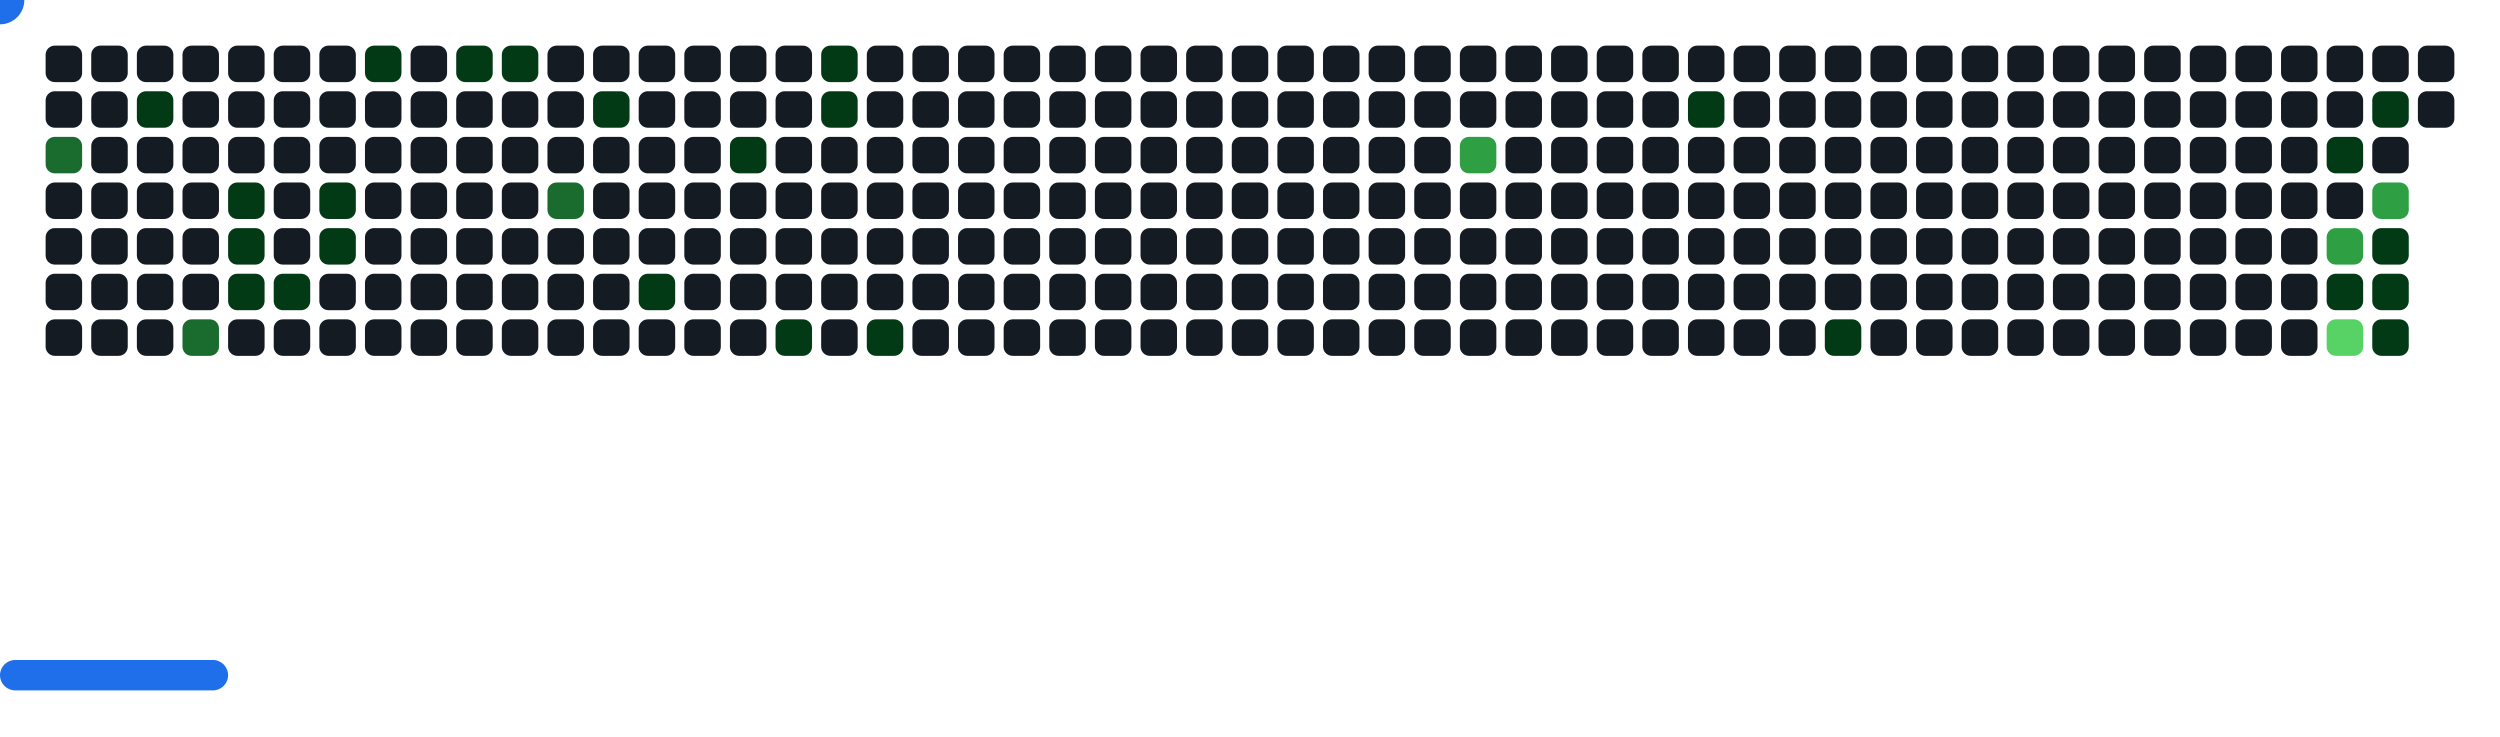
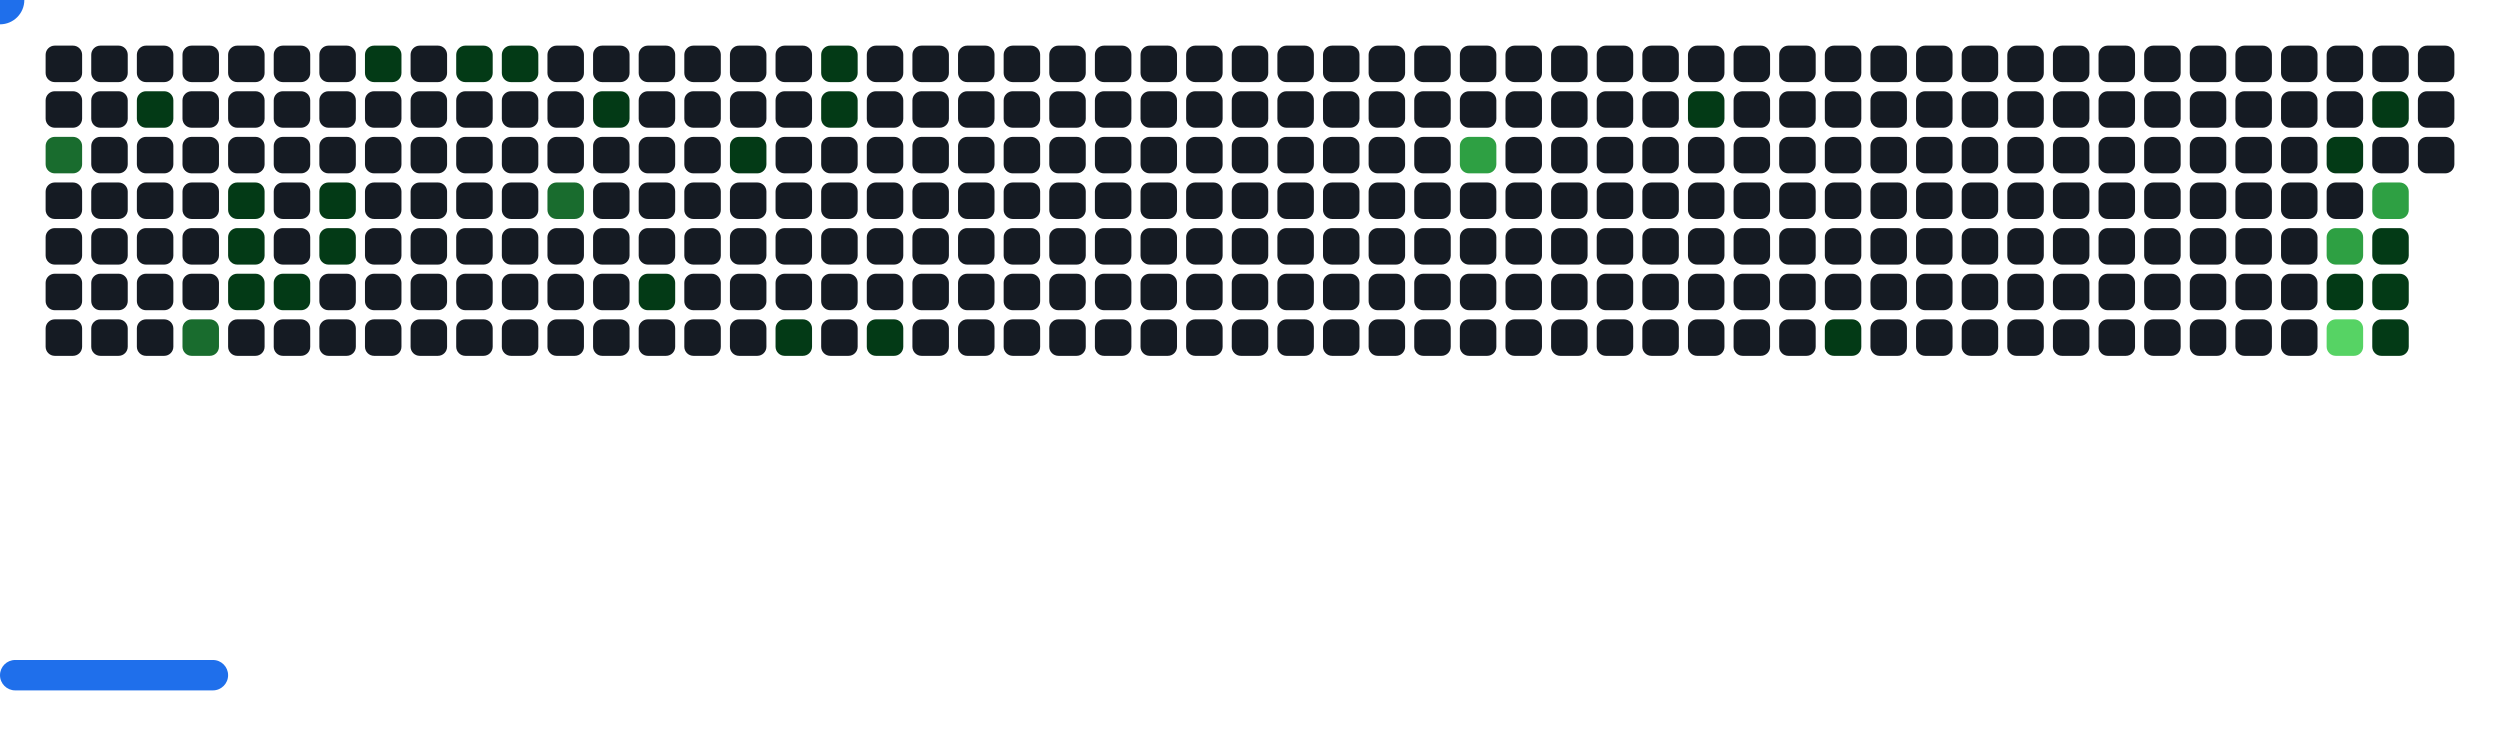
<svg xmlns="http://www.w3.org/2000/svg" width="822" height="242" viewBox="0 0 822 242">
  <style>.c0{fill:#151B23}.c1{fill:#033A16}.c2{fill:#196C2E}.c3{fill:#2EA043}.c4{fill:#56D364}</style>
  <defs>
    <symbol id="brick">
      <rect x="0" y="0" width="12" height="12" rx="3" />
    </symbol>
  </defs>
  <use href="#brick" x="15" y="15" class="c0" opacity="1" />
  <use href="#brick" x="15" y="30" class="c0" opacity="1" />
  <use href="#brick" x="15" y="45" fill="#196C2E">
    <animate attributeName="fill" values="#196C2E;#196C2E;#151B23;#151B23" keyTimes="0;0.405;0.405;1" dur="66.567s" fill="freeze" repeatCount="indefinite" />
  </use>
  <use href="#brick" x="15" y="60" class="c0" opacity="1" />
  <use href="#brick" x="15" y="75" class="c0" opacity="1" />
  <use href="#brick" x="15" y="90" class="c0" opacity="1" />
  <use href="#brick" x="15" y="105" class="c0" opacity="1" />
  <use href="#brick" x="30" y="15" class="c0" opacity="1" />
  <use href="#brick" x="30" y="30" class="c0" opacity="1" />
  <use href="#brick" x="30" y="45" class="c0" opacity="1" />
  <use href="#brick" x="30" y="60" class="c0" opacity="1" />
  <use href="#brick" x="30" y="75" class="c0" opacity="1" />
  <use href="#brick" x="30" y="90" class="c0" opacity="1" />
  <use href="#brick" x="30" y="105" class="c0" opacity="1" />
  <use href="#brick" x="45" y="15" class="c0" opacity="1" />
  <use href="#brick" x="45" y="30" fill="#033A16">
    <animate attributeName="fill" values="#033A16;#033A16;#151B23;#151B23" keyTimes="0;0.403;0.403;1" dur="66.567s" fill="freeze" repeatCount="indefinite" />
  </use>
  <use href="#brick" x="45" y="45" class="c0" opacity="1" />
  <use href="#brick" x="45" y="60" class="c0" opacity="1" />
  <use href="#brick" x="45" y="75" class="c0" opacity="1" />
  <use href="#brick" x="45" y="90" class="c0" opacity="1" />
  <use href="#brick" x="45" y="105" class="c0" opacity="1" />
  <use href="#brick" x="60" y="15" class="c0" opacity="1" />
  <use href="#brick" x="60" y="30" class="c0" opacity="1" />
  <use href="#brick" x="60" y="45" class="c0" opacity="1" />
  <use href="#brick" x="60" y="60" class="c0" opacity="1" />
  <use href="#brick" x="60" y="75" class="c0" opacity="1" />
  <use href="#brick" x="60" y="90" class="c0" opacity="1" />
  <use href="#brick" x="60" y="105" fill="#196C2E">
    <animate attributeName="fill" values="#196C2E;#196C2E;#151B23;#151B23" keyTimes="0;0.624;0.624;1" dur="66.567s" fill="freeze" repeatCount="indefinite" />
  </use>
  <use href="#brick" x="75" y="15" class="c0" opacity="1" />
  <use href="#brick" x="75" y="30" class="c0" opacity="1" />
  <use href="#brick" x="75" y="45" class="c0" opacity="1" />
  <use href="#brick" x="75" y="60" fill="#033A16">
    <animate attributeName="fill" values="#033A16;#033A16;#151B23;#151B23" keyTimes="0;0.3;0.3;1" dur="66.567s" fill="freeze" repeatCount="indefinite" />
  </use>
  <use href="#brick" x="75" y="75" fill="#033A16">
    <animate attributeName="fill" values="#033A16;#033A16;#151B23;#151B23" keyTimes="0;0.301;0.301;1" dur="66.567s" fill="freeze" repeatCount="indefinite" />
  </use>
  <use href="#brick" x="75" y="90" fill="#033A16">
    <animate attributeName="fill" values="#033A16;#033A16;#151B23;#151B23" keyTimes="0;0.841;0.841;1" dur="66.567s" fill="freeze" repeatCount="indefinite" />
  </use>
  <use href="#brick" x="75" y="105" class="c0" opacity="1" />
  <use href="#brick" x="90" y="15" class="c0" opacity="1" />
  <use href="#brick" x="90" y="30" class="c0" opacity="1" />
  <use href="#brick" x="90" y="45" class="c0" opacity="1" />
  <use href="#brick" x="90" y="60" class="c0" opacity="1" />
  <use href="#brick" x="90" y="75" class="c0" opacity="1" />
  <use href="#brick" x="90" y="90" fill="#033A16">
    <animate attributeName="fill" values="#033A16;#033A16;#151B23;#151B23" keyTimes="0;0.086;0.086;1" dur="66.567s" fill="freeze" repeatCount="indefinite" />
  </use>
  <use href="#brick" x="90" y="105" class="c0" opacity="1" />
  <use href="#brick" x="105" y="15" class="c0" opacity="1" />
  <use href="#brick" x="105" y="30" class="c0" opacity="1" />
  <use href="#brick" x="105" y="45" class="c0" opacity="1" />
  <use href="#brick" x="105" y="60" fill="#033A16">
    <animate attributeName="fill" values="#033A16;#033A16;#151B23;#151B23" keyTimes="0;0.399;0.399;1" dur="66.567s" fill="freeze" repeatCount="indefinite" />
  </use>
  <use href="#brick" x="105" y="75" fill="#033A16">
    <animate attributeName="fill" values="#033A16;#033A16;#151B23;#151B23" keyTimes="0;0.41;0.41;1" dur="66.567s" fill="freeze" repeatCount="indefinite" />
  </use>
  <use href="#brick" x="105" y="90" class="c0" opacity="1" />
  <use href="#brick" x="105" y="105" class="c0" opacity="1" />
  <use href="#brick" x="120" y="15" fill="#033A16">
    <animate attributeName="fill" values="#033A16;#033A16;#151B23;#151B23" keyTimes="0;0.303;0.303;1" dur="66.567s" fill="freeze" repeatCount="indefinite" />
  </use>
  <use href="#brick" x="120" y="30" class="c0" opacity="1" />
  <use href="#brick" x="120" y="45" class="c0" opacity="1" />
  <use href="#brick" x="120" y="60" class="c0" opacity="1" />
  <use href="#brick" x="120" y="75" class="c0" opacity="1" />
  <use href="#brick" x="120" y="90" class="c0" opacity="1" />
  <use href="#brick" x="120" y="105" class="c0" opacity="1" />
  <use href="#brick" x="135" y="15" class="c0" opacity="1" />
  <use href="#brick" x="135" y="30" class="c0" opacity="1" />
  <use href="#brick" x="135" y="45" class="c0" opacity="1" />
  <use href="#brick" x="135" y="60" class="c0" opacity="1" />
  <use href="#brick" x="135" y="75" class="c0" opacity="1" />
  <use href="#brick" x="135" y="90" class="c0" opacity="1" />
  <use href="#brick" x="135" y="105" class="c0" opacity="1" />
  <use href="#brick" x="150" y="15" fill="#033A16">
    <animate attributeName="fill" values="#033A16;#033A16;#151B23;#151B23" keyTimes="0;0.396;0.396;1" dur="66.567s" fill="freeze" repeatCount="indefinite" />
  </use>
  <use href="#brick" x="150" y="30" class="c0" opacity="1" />
  <use href="#brick" x="150" y="45" class="c0" opacity="1" />
  <use href="#brick" x="150" y="60" class="c0" opacity="1" />
  <use href="#brick" x="150" y="75" class="c0" opacity="1" />
  <use href="#brick" x="150" y="90" class="c0" opacity="1" />
  <use href="#brick" x="150" y="105" class="c0" opacity="1" />
  <use href="#brick" x="165" y="15" fill="#033A16">
    <animate attributeName="fill" values="#033A16;#033A16;#151B23;#151B23" keyTimes="0;0.719;0.719;1" dur="66.567s" fill="freeze" repeatCount="indefinite" />
  </use>
  <use href="#brick" x="165" y="30" class="c0" opacity="1" />
  <use href="#brick" x="165" y="45" class="c0" opacity="1" />
  <use href="#brick" x="165" y="60" class="c0" opacity="1" />
  <use href="#brick" x="165" y="75" class="c0" opacity="1" />
  <use href="#brick" x="165" y="90" class="c0" opacity="1" />
  <use href="#brick" x="165" y="105" class="c0" opacity="1" />
  <use href="#brick" x="180" y="15" class="c0" opacity="1" />
  <use href="#brick" x="180" y="30" class="c0" opacity="1" />
  <use href="#brick" x="180" y="45" class="c0" opacity="1" />
  <use href="#brick" x="180" y="60" fill="#196C2E">
    <animate attributeName="fill" values="#196C2E;#196C2E;#151B23;#151B23" keyTimes="0;0.069;0.069;1" dur="66.567s" fill="freeze" repeatCount="indefinite" />
  </use>
  <use href="#brick" x="180" y="75" class="c0" opacity="1" />
  <use href="#brick" x="180" y="90" class="c0" opacity="1" />
  <use href="#brick" x="180" y="105" class="c0" opacity="1" />
  <use href="#brick" x="195" y="15" class="c0" opacity="1" />
  <use href="#brick" x="195" y="30" fill="#033A16">
    <animate attributeName="fill" values="#033A16;#033A16;#151B23;#151B23" keyTimes="0;0.176;0.176;1" dur="66.567s" fill="freeze" repeatCount="indefinite" />
  </use>
  <use href="#brick" x="195" y="45" class="c0" opacity="1" />
  <use href="#brick" x="195" y="60" class="c0" opacity="1" />
  <use href="#brick" x="195" y="75" class="c0" opacity="1" />
  <use href="#brick" x="195" y="90" class="c0" opacity="1" />
  <use href="#brick" x="195" y="105" class="c0" opacity="1" />
  <use href="#brick" x="210" y="15" class="c0" opacity="1" />
  <use href="#brick" x="210" y="30" class="c0" opacity="1" />
  <use href="#brick" x="210" y="45" class="c0" opacity="1" />
  <use href="#brick" x="210" y="60" class="c0" opacity="1" />
  <use href="#brick" x="210" y="75" class="c0" opacity="1" />
  <use href="#brick" x="210" y="90" fill="#033A16">
    <animate attributeName="fill" values="#033A16;#033A16;#151B23;#151B23" keyTimes="0;0.067;0.067;1" dur="66.567s" fill="freeze" repeatCount="indefinite" />
  </use>
  <use href="#brick" x="210" y="105" class="c0" opacity="1" />
  <use href="#brick" x="225" y="15" class="c0" opacity="1" />
  <use href="#brick" x="225" y="30" class="c0" opacity="1" />
  <use href="#brick" x="225" y="45" class="c0" opacity="1" />
  <use href="#brick" x="225" y="60" class="c0" opacity="1" />
  <use href="#brick" x="225" y="75" class="c0" opacity="1" />
  <use href="#brick" x="225" y="90" class="c0" opacity="1" />
  <use href="#brick" x="225" y="105" class="c0" opacity="1" />
  <use href="#brick" x="240" y="15" class="c0" opacity="1" />
  <use href="#brick" x="240" y="30" class="c0" opacity="1" />
  <use href="#brick" x="240" y="45" fill="#033A16">
    <animate attributeName="fill" values="#033A16;#033A16;#151B23;#151B23" keyTimes="0;0.607;0.607;1" dur="66.567s" fill="freeze" repeatCount="indefinite" />
  </use>
  <use href="#brick" x="240" y="60" class="c0" opacity="1" />
  <use href="#brick" x="240" y="75" class="c0" opacity="1" />
  <use href="#brick" x="240" y="90" class="c0" opacity="1" />
  <use href="#brick" x="240" y="105" class="c0" opacity="1" />
  <use href="#brick" x="255" y="15" class="c0" opacity="1" />
  <use href="#brick" x="255" y="30" class="c0" opacity="1" />
  <use href="#brick" x="255" y="45" class="c0" opacity="1" />
  <use href="#brick" x="255" y="60" class="c0" opacity="1" />
  <use href="#brick" x="255" y="75" class="c0" opacity="1" />
  <use href="#brick" x="255" y="90" class="c0" opacity="1" />
  <use href="#brick" x="255" y="105" fill="#033A16">
    <animate attributeName="fill" values="#033A16;#033A16;#151B23;#151B23" keyTimes="0;0.172;0.172;1" dur="66.567s" fill="freeze" repeatCount="indefinite" />
  </use>
  <use href="#brick" x="270" y="15" fill="#033A16">
    <animate attributeName="fill" values="#033A16;#033A16;#151B23;#151B23" keyTimes="0;0.821;0.821;1" dur="66.567s" fill="freeze" repeatCount="indefinite" />
  </use>
  <use href="#brick" x="270" y="30" fill="#033A16">
    <animate attributeName="fill" values="#033A16;#033A16;#151B23;#151B23" keyTimes="0;0.063;0.063;1" dur="66.567s" fill="freeze" repeatCount="indefinite" />
  </use>
  <use href="#brick" x="270" y="45" class="c0" opacity="1" />
  <use href="#brick" x="270" y="60" class="c0" opacity="1" />
  <use href="#brick" x="270" y="75" class="c0" opacity="1" />
  <use href="#brick" x="270" y="90" class="c0" opacity="1" />
  <use href="#brick" x="270" y="105" class="c0" opacity="1" />
  <use href="#brick" x="285" y="15" class="c0" opacity="1" />
  <use href="#brick" x="285" y="30" class="c0" opacity="1" />
  <use href="#brick" x="285" y="45" class="c0" opacity="1" />
  <use href="#brick" x="285" y="60" class="c0" opacity="1" />
  <use href="#brick" x="285" y="75" class="c0" opacity="1" />
  <use href="#brick" x="285" y="90" class="c0" opacity="1" />
  <use href="#brick" x="285" y="105" fill="#033A16">
    <animate attributeName="fill" values="#033A16;#033A16;#151B23;#151B23" keyTimes="0;0.099;0.099;1" dur="66.567s" fill="freeze" repeatCount="indefinite" />
  </use>
  <use href="#brick" x="300" y="15" class="c0" opacity="1" />
  <use href="#brick" x="300" y="30" class="c0" opacity="1" />
  <use href="#brick" x="300" y="45" class="c0" opacity="1" />
  <use href="#brick" x="300" y="60" class="c0" opacity="1" />
  <use href="#brick" x="300" y="75" class="c0" opacity="1" />
  <use href="#brick" x="300" y="90" class="c0" opacity="1" />
  <use href="#brick" x="300" y="105" class="c0" opacity="1" />
  <use href="#brick" x="315" y="15" class="c0" opacity="1" />
  <use href="#brick" x="315" y="30" class="c0" opacity="1" />
  <use href="#brick" x="315" y="45" class="c0" opacity="1" />
  <use href="#brick" x="315" y="60" class="c0" opacity="1" />
  <use href="#brick" x="315" y="75" class="c0" opacity="1" />
  <use href="#brick" x="315" y="90" class="c0" opacity="1" />
  <use href="#brick" x="315" y="105" class="c0" opacity="1" />
  <use href="#brick" x="330" y="15" class="c0" opacity="1" />
  <use href="#brick" x="330" y="30" class="c0" opacity="1" />
  <use href="#brick" x="330" y="45" class="c0" opacity="1" />
  <use href="#brick" x="330" y="60" class="c0" opacity="1" />
  <use href="#brick" x="330" y="75" class="c0" opacity="1" />
  <use href="#brick" x="330" y="90" class="c0" opacity="1" />
  <use href="#brick" x="330" y="105" class="c0" opacity="1" />
  <use href="#brick" x="345" y="15" class="c0" opacity="1" />
  <use href="#brick" x="345" y="30" class="c0" opacity="1" />
  <use href="#brick" x="345" y="45" class="c0" opacity="1" />
  <use href="#brick" x="345" y="60" class="c0" opacity="1" />
  <use href="#brick" x="345" y="75" class="c0" opacity="1" />
  <use href="#brick" x="345" y="90" class="c0" opacity="1" />
  <use href="#brick" x="345" y="105" class="c0" opacity="1" />
  <use href="#brick" x="360" y="15" class="c0" opacity="1" />
  <use href="#brick" x="360" y="30" class="c0" opacity="1" />
  <use href="#brick" x="360" y="45" class="c0" opacity="1" />
  <use href="#brick" x="360" y="60" class="c0" opacity="1" />
  <use href="#brick" x="360" y="75" class="c0" opacity="1" />
  <use href="#brick" x="360" y="90" class="c0" opacity="1" />
  <use href="#brick" x="360" y="105" class="c0" opacity="1" />
  <use href="#brick" x="375" y="15" class="c0" opacity="1" />
  <use href="#brick" x="375" y="30" class="c0" opacity="1" />
  <use href="#brick" x="375" y="45" class="c0" opacity="1" />
  <use href="#brick" x="375" y="60" class="c0" opacity="1" />
  <use href="#brick" x="375" y="75" class="c0" opacity="1" />
  <use href="#brick" x="375" y="90" class="c0" opacity="1" />
  <use href="#brick" x="375" y="105" class="c0" opacity="1" />
  <use href="#brick" x="390" y="15" class="c0" opacity="1" />
  <use href="#brick" x="390" y="30" class="c0" opacity="1" />
  <use href="#brick" x="390" y="45" class="c0" opacity="1" />
  <use href="#brick" x="390" y="60" class="c0" opacity="1" />
  <use href="#brick" x="390" y="75" class="c0" opacity="1" />
  <use href="#brick" x="390" y="90" class="c0" opacity="1" />
  <use href="#brick" x="390" y="105" class="c0" opacity="1" />
  <use href="#brick" x="405" y="15" class="c0" opacity="1" />
  <use href="#brick" x="405" y="30" class="c0" opacity="1" />
  <use href="#brick" x="405" y="45" class="c0" opacity="1" />
  <use href="#brick" x="405" y="60" class="c0" opacity="1" />
  <use href="#brick" x="405" y="75" class="c0" opacity="1" />
  <use href="#brick" x="405" y="90" class="c0" opacity="1" />
  <use href="#brick" x="405" y="105" class="c0" opacity="1" />
  <use href="#brick" x="420" y="15" class="c0" opacity="1" />
  <use href="#brick" x="420" y="30" class="c0" opacity="1" />
  <use href="#brick" x="420" y="45" class="c0" opacity="1" />
  <use href="#brick" x="420" y="60" class="c0" opacity="1" />
  <use href="#brick" x="420" y="75" class="c0" opacity="1" />
  <use href="#brick" x="420" y="90" class="c0" opacity="1" />
  <use href="#brick" x="420" y="105" class="c0" opacity="1" />
  <use href="#brick" x="435" y="15" class="c0" opacity="1" />
  <use href="#brick" x="435" y="30" class="c0" opacity="1" />
  <use href="#brick" x="435" y="45" class="c0" opacity="1" />
  <use href="#brick" x="435" y="60" class="c0" opacity="1" />
  <use href="#brick" x="435" y="75" class="c0" opacity="1" />
  <use href="#brick" x="435" y="90" class="c0" opacity="1" />
  <use href="#brick" x="435" y="105" class="c0" opacity="1" />
  <use href="#brick" x="450" y="15" class="c0" opacity="1" />
  <use href="#brick" x="450" y="30" class="c0" opacity="1" />
  <use href="#brick" x="450" y="45" class="c0" opacity="1" />
  <use href="#brick" x="450" y="60" class="c0" opacity="1" />
  <use href="#brick" x="450" y="75" class="c0" opacity="1" />
  <use href="#brick" x="450" y="90" class="c0" opacity="1" />
  <use href="#brick" x="450" y="105" class="c0" opacity="1" />
  <use href="#brick" x="465" y="15" class="c0" opacity="1" />
  <use href="#brick" x="465" y="30" class="c0" opacity="1" />
  <use href="#brick" x="465" y="45" class="c0" opacity="1" />
  <use href="#brick" x="465" y="60" class="c0" opacity="1" />
  <use href="#brick" x="465" y="75" class="c0" opacity="1" />
  <use href="#brick" x="465" y="90" class="c0" opacity="1" />
  <use href="#brick" x="465" y="105" class="c0" opacity="1" />
  <use href="#brick" x="480" y="15" class="c0" opacity="1" />
  <use href="#brick" x="480" y="30" class="c0" opacity="1" />
  <use href="#brick" x="480" y="45" fill="#2EA043">
    <animate attributeName="fill" values="#2EA043;#2EA043;#151B23;#151B23" keyTimes="0;0.329;0.329;1" dur="66.567s" fill="freeze" repeatCount="indefinite" />
  </use>
  <use href="#brick" x="480" y="60" class="c0" opacity="1" />
  <use href="#brick" x="480" y="75" class="c0" opacity="1" />
  <use href="#brick" x="480" y="90" class="c0" opacity="1" />
  <use href="#brick" x="480" y="105" class="c0" opacity="1" />
  <use href="#brick" x="495" y="15" class="c0" opacity="1" />
  <use href="#brick" x="495" y="30" class="c0" opacity="1" />
  <use href="#brick" x="495" y="45" class="c0" opacity="1" />
  <use href="#brick" x="495" y="60" class="c0" opacity="1" />
  <use href="#brick" x="495" y="75" class="c0" opacity="1" />
  <use href="#brick" x="495" y="90" class="c0" opacity="1" />
  <use href="#brick" x="495" y="105" class="c0" opacity="1" />
  <use href="#brick" x="510" y="15" class="c0" opacity="1" />
  <use href="#brick" x="510" y="30" class="c0" opacity="1" />
  <use href="#brick" x="510" y="45" class="c0" opacity="1" />
  <use href="#brick" x="510" y="60" class="c0" opacity="1" />
  <use href="#brick" x="510" y="75" class="c0" opacity="1" />
  <use href="#brick" x="510" y="90" class="c0" opacity="1" />
  <use href="#brick" x="510" y="105" class="c0" opacity="1" />
  <use href="#brick" x="525" y="15" class="c0" opacity="1" />
  <use href="#brick" x="525" y="30" class="c0" opacity="1" />
  <use href="#brick" x="525" y="45" class="c0" opacity="1" />
  <use href="#brick" x="525" y="60" class="c0" opacity="1" />
  <use href="#brick" x="525" y="75" class="c0" opacity="1" />
  <use href="#brick" x="525" y="90" class="c0" opacity="1" />
  <use href="#brick" x="525" y="105" class="c0" opacity="1" />
  <use href="#brick" x="540" y="15" class="c0" opacity="1" />
  <use href="#brick" x="540" y="30" class="c0" opacity="1" />
  <use href="#brick" x="540" y="45" class="c0" opacity="1" />
  <use href="#brick" x="540" y="60" class="c0" opacity="1" />
  <use href="#brick" x="540" y="75" class="c0" opacity="1" />
  <use href="#brick" x="540" y="90" class="c0" opacity="1" />
  <use href="#brick" x="540" y="105" class="c0" opacity="1" />
  <use href="#brick" x="555" y="15" class="c0" opacity="1" />
  <use href="#brick" x="555" y="30" fill="#033A16">
    <animate attributeName="fill" values="#033A16;#033A16;#151B23;#151B23" keyTimes="0;0.118;0.118;1" dur="66.567s" fill="freeze" repeatCount="indefinite" />
  </use>
  <use href="#brick" x="555" y="45" class="c0" opacity="1" />
  <use href="#brick" x="555" y="60" class="c0" opacity="1" />
  <use href="#brick" x="555" y="75" class="c0" opacity="1" />
  <use href="#brick" x="555" y="90" class="c0" opacity="1" />
  <use href="#brick" x="555" y="105" class="c0" opacity="1" />
  <use href="#brick" x="570" y="15" class="c0" opacity="1" />
  <use href="#brick" x="570" y="30" class="c0" opacity="1" />
  <use href="#brick" x="570" y="45" class="c0" opacity="1" />
  <use href="#brick" x="570" y="60" class="c0" opacity="1" />
  <use href="#brick" x="570" y="75" class="c0" opacity="1" />
  <use href="#brick" x="570" y="90" class="c0" opacity="1" />
  <use href="#brick" x="570" y="105" class="c0" opacity="1" />
  <use href="#brick" x="585" y="15" class="c0" opacity="1" />
  <use href="#brick" x="585" y="30" class="c0" opacity="1" />
  <use href="#brick" x="585" y="45" class="c0" opacity="1" />
  <use href="#brick" x="585" y="60" class="c0" opacity="1" />
  <use href="#brick" x="585" y="75" class="c0" opacity="1" />
  <use href="#brick" x="585" y="90" class="c0" opacity="1" />
  <use href="#brick" x="585" y="105" class="c0" opacity="1" />
  <use href="#brick" x="600" y="15" class="c0" opacity="1" />
  <use href="#brick" x="600" y="30" class="c0" opacity="1" />
  <use href="#brick" x="600" y="45" class="c0" opacity="1" />
  <use href="#brick" x="600" y="60" class="c0" opacity="1" />
  <use href="#brick" x="600" y="75" class="c0" opacity="1" />
  <use href="#brick" x="600" y="90" class="c0" opacity="1" />
  <use href="#brick" x="600" y="105" fill="#033A16">
    <animate attributeName="fill" values="#033A16;#033A16;#151B23;#151B23" keyTimes="0;0.148;0.148;1" dur="66.567s" fill="freeze" repeatCount="indefinite" />
  </use>
  <use href="#brick" x="615" y="15" class="c0" opacity="1" />
  <use href="#brick" x="615" y="30" class="c0" opacity="1" />
  <use href="#brick" x="615" y="45" class="c0" opacity="1" />
  <use href="#brick" x="615" y="60" class="c0" opacity="1" />
  <use href="#brick" x="615" y="75" class="c0" opacity="1" />
  <use href="#brick" x="615" y="90" class="c0" opacity="1" />
  <use href="#brick" x="615" y="105" class="c0" opacity="1" />
  <use href="#brick" x="630" y="15" class="c0" opacity="1" />
  <use href="#brick" x="630" y="30" class="c0" opacity="1" />
  <use href="#brick" x="630" y="45" class="c0" opacity="1" />
  <use href="#brick" x="630" y="60" class="c0" opacity="1" />
  <use href="#brick" x="630" y="75" class="c0" opacity="1" />
  <use href="#brick" x="630" y="90" class="c0" opacity="1" />
  <use href="#brick" x="630" y="105" class="c0" opacity="1" />
  <use href="#brick" x="645" y="15" class="c0" opacity="1" />
  <use href="#brick" x="645" y="30" class="c0" opacity="1" />
  <use href="#brick" x="645" y="45" class="c0" opacity="1" />
  <use href="#brick" x="645" y="60" class="c0" opacity="1" />
  <use href="#brick" x="645" y="75" class="c0" opacity="1" />
  <use href="#brick" x="645" y="90" class="c0" opacity="1" />
  <use href="#brick" x="645" y="105" class="c0" opacity="1" />
  <use href="#brick" x="660" y="15" class="c0" opacity="1" />
  <use href="#brick" x="660" y="30" class="c0" opacity="1" />
  <use href="#brick" x="660" y="45" class="c0" opacity="1" />
  <use href="#brick" x="660" y="60" class="c0" opacity="1" />
  <use href="#brick" x="660" y="75" class="c0" opacity="1" />
  <use href="#brick" x="660" y="90" class="c0" opacity="1" />
  <use href="#brick" x="660" y="105" class="c0" opacity="1" />
  <use href="#brick" x="675" y="15" class="c0" opacity="1" />
  <use href="#brick" x="675" y="30" class="c0" opacity="1" />
  <use href="#brick" x="675" y="45" class="c0" opacity="1" />
  <use href="#brick" x="675" y="60" class="c0" opacity="1" />
  <use href="#brick" x="675" y="75" class="c0" opacity="1" />
  <use href="#brick" x="675" y="90" class="c0" opacity="1" />
  <use href="#brick" x="675" y="105" class="c0" opacity="1" />
  <use href="#brick" x="690" y="15" class="c0" opacity="1" />
  <use href="#brick" x="690" y="30" class="c0" opacity="1" />
  <use href="#brick" x="690" y="45" class="c0" opacity="1" />
  <use href="#brick" x="690" y="60" class="c0" opacity="1" />
  <use href="#brick" x="690" y="75" class="c0" opacity="1" />
  <use href="#brick" x="690" y="90" class="c0" opacity="1" />
  <use href="#brick" x="690" y="105" class="c0" opacity="1" />
  <use href="#brick" x="705" y="15" class="c0" opacity="1" />
  <use href="#brick" x="705" y="30" class="c0" opacity="1" />
  <use href="#brick" x="705" y="45" class="c0" opacity="1" />
  <use href="#brick" x="705" y="60" class="c0" opacity="1" />
  <use href="#brick" x="705" y="75" class="c0" opacity="1" />
  <use href="#brick" x="705" y="90" class="c0" opacity="1" />
  <use href="#brick" x="705" y="105" class="c0" opacity="1" />
  <use href="#brick" x="720" y="15" class="c0" opacity="1" />
  <use href="#brick" x="720" y="30" class="c0" opacity="1" />
  <use href="#brick" x="720" y="45" class="c0" opacity="1" />
  <use href="#brick" x="720" y="60" class="c0" opacity="1" />
  <use href="#brick" x="720" y="75" class="c0" opacity="1" />
  <use href="#brick" x="720" y="90" class="c0" opacity="1" />
  <use href="#brick" x="720" y="105" class="c0" opacity="1" />
  <use href="#brick" x="735" y="15" class="c0" opacity="1" />
  <use href="#brick" x="735" y="30" class="c0" opacity="1" />
  <use href="#brick" x="735" y="45" class="c0" opacity="1" />
  <use href="#brick" x="735" y="60" class="c0" opacity="1" />
  <use href="#brick" x="735" y="75" class="c0" opacity="1" />
  <use href="#brick" x="735" y="90" class="c0" opacity="1" />
  <use href="#brick" x="735" y="105" class="c0" opacity="1" />
  <use href="#brick" x="750" y="15" class="c0" opacity="1" />
  <use href="#brick" x="750" y="30" class="c0" opacity="1" />
  <use href="#brick" x="750" y="45" class="c0" opacity="1" />
  <use href="#brick" x="750" y="60" class="c0" opacity="1" />
  <use href="#brick" x="750" y="75" class="c0" opacity="1" />
  <use href="#brick" x="750" y="90" class="c0" opacity="1" />
  <use href="#brick" x="750" y="105" class="c0" opacity="1" />
  <use href="#brick" x="765" y="15" class="c0" opacity="1" />
  <use href="#brick" x="765" y="30" class="c0" opacity="1" />
  <use href="#brick" x="765" y="45" fill="#033A16">
    <animate attributeName="fill" values="#033A16;#033A16;#151B23;#151B23" keyTimes="0;0.89;0.89;1" dur="66.567s" fill="freeze" repeatCount="indefinite" />
  </use>
  <use href="#brick" x="765" y="60" class="c0" opacity="1" />
  <use href="#brick" x="765" y="75" fill="#2EA043">
    <animate attributeName="fill" values="#2EA043;#2EA043;#151B23;#151B23" keyTimes="0;0.46;0.46;1" dur="66.567s" fill="freeze" repeatCount="indefinite" />
  </use>
  <use href="#brick" x="765" y="90" fill="#033A16">
    <animate attributeName="fill" values="#033A16;#033A16;#151B23;#151B23" keyTimes="0;0.35;0.35;1" dur="66.567s" fill="freeze" repeatCount="indefinite" />
  </use>
  <use href="#brick" x="765" y="105" fill="#56D364">
    <animate attributeName="fill" values="#56D364;#56D364;#151B23;#151B23" keyTimes="0;0.137;0.137;1" dur="66.567s" fill="freeze" repeatCount="indefinite" />
  </use>
  <use href="#brick" x="780" y="15" class="c0" opacity="1" />
  <use href="#brick" x="780" y="30" fill="#033A16">
    <animate attributeName="fill" values="#033A16;#033A16;#151B23;#151B23" keyTimes="0;0.891;0.891;1" dur="66.567s" fill="freeze" repeatCount="indefinite" />
  </use>
  <use href="#brick" x="780" y="45" class="c0" opacity="1" />
  <use href="#brick" x="780" y="60" fill="#2EA043">
    <animate attributeName="fill" values="#2EA043;#2EA043;#151B23;#151B23" keyTimes="0;0.893;0.893;1" dur="66.567s" fill="freeze" repeatCount="indefinite" />
  </use>
  <use href="#brick" x="780" y="75" fill="#033A16">
    <animate attributeName="fill" values="#033A16;#033A16;#151B23;#151B23" keyTimes="0;1;1;1" dur="66.567s" fill="freeze" repeatCount="indefinite" />
  </use>
  <use href="#brick" x="780" y="90" fill="#033A16">
    <animate attributeName="fill" values="#033A16;#033A16;#151B23;#151B23" keyTimes="0;0.351;0.351;1" dur="66.567s" fill="freeze" repeatCount="indefinite" />
  </use>
  <use href="#brick" x="780" y="105" fill="#033A16">
    <animate attributeName="fill" values="#033A16;#033A16;#151B23;#151B23" keyTimes="0;0.351;0.351;1" dur="66.567s" fill="freeze" repeatCount="indefinite" />
  </use>
  <use href="#brick" x="795" y="15" class="c0" opacity="1" />
  <use href="#brick" x="795" y="30" class="c0" opacity="1" />
+   <use href="#brick" x="795" y="45" class="c0" opacity="1" />
  <g transform="translate(0,217)">
    <rect y="0" width="75" height="10" rx="5" fill="#1F6FEB">
      <animate attributeName="x" values="374;381;388;395;402;409;416;423;430;437;444;451;458;465;472;480;487;494;501;508;515;522;529;536;543;550;557;564;571;579;586;593;600;607;614;621;628;635;642;649;656;663;670;678;685;692;699;706;713;720;727;732;732;732;732;732;732;732;727;720;713;706;699;692;685;678;670;663;656;649;642;635;628;621;614;607;600;593;586;579;571;564;557;550;543;536;529;522;515;508;501;494;487;480;472;465;458;451;444;437;430;423;416;409;402;395;388;381;373;366;359;352;345;338;331;324;317;310;303;296;289;282;275;267;260;253;246;239;232;225;218;211;204;197;190;183;176;168;161;154;147;140;133;126;119;112;105;98;91;84;77;69;62;55;48;41;34;27;20;15;15;15;15;15;15;15;20;27;34;41;48;55;62;69;77;84;91;98;105;112;119;126;133;140;147;154;161;168;176;183;190;197;204;211;218;225;232;239;246;253;260;267;275;282;289;296;303;310;317;324;331;338;345;352;359;366;373;381;388;395;402;409;416;423;430;437;444;451;458;465;472;480;487;494;501;508;515;522;529;536;543;550;557;564;571;579;586;593;600;607;614;621;628;635;642;649;656;663;670;678;685;692;699;706;713;720;727;732;732;732;732;732;732;732;727;720;713;706;699;692;685;678;670;663;656;649;642;635;628;621;614;607;600;593;586;579;571;564;557;550;543;536;529;522;515;508;501;494;487;480;472;465;458;451;444;437;430;423;416;409;402;395;388;381;373;366;359;352;345;338;331;324;317;310;303;296;289;282;275;267;260;253;246;239;232;225;218;211;204;197;190;183;176;168;161;154;147;140;133;126;119;112;105;98;91;84;77;69;62;55;48;41;34;27;20;15;15;15;15;15;15;15;20;27;34;41;48;55;62;69;77;84;91;98;105;112;119;126;133;140;147;154;161;168;176;183;190;197;204;211;218;225;232;239;246;253;260;267;275;282;289;296;303;310;317;324;331;338;345;352;359;366;373;381;388;395;402;409;416;423;430;437;444;451;458;465;472;480;487;494;501;508;515;522;529;536;543;550;557;564;571;579;586;593;600;607;614;621;628;635;642;649;656;663;670;678;685;692;699;706;713;720;727;732;732;732;732;732;732;732;727;720;713;706;699;692;685;678;670;663;656;649;642;635;628;621;614;607;600;593;586;579;571;564;557;550;543;536;529;522;515;508;501;494;487;480;472;465;458;451;444;437;430;423;416;409;402;395;388;381;373;366;359;352;345;338;331;324;317;310;303;296;289;282;275;267;260;253;246;239;232;225;218;211;204;197;190;183;176;168;161;154;147;140;133;126;119;112;105;98;91;84;77;69;62;55;48;41;34;27;20;15;15;15;15;15;15;15;20;27;34;41;48;55;62;69;77;84;91;98;105;112;119;126;133;140;147;154;161;168;176;183;190;197;204;211;218;225;232;239;246;253;260;267;275;282;289;296;303;310;317;324;331;338;345;352;359;366;373;381;388;395;402;409;416;423;430;437;444;451;458;465;472;480;487;494;501;508;515;522;529;536;543;550;557;564;571;579;586;593;600;607;614;621;628;635;642;649;656;663;670;678;685;692;699;706;713;720;727;732;732;732;732;732;732;732;727;720;713;706;699;692;685;678;670;663;656;649;642;635;628;621;614;607;600;593;586;579;571;564;557;550;543;536;529;522;515;508;501;494;487;480;472;465;458;451;444;437;430;423;416;409;402;395;388;381;373;366;359;352;345;338;331;324;317;310;303;296;289;282;275;267;260;253;246;239;232;225;218;211;204;197;190;183;176;168;161;154;147;140;133;126;119;112;105;98;91;84;77;69;62;55;48;41;34;27;20;15;15;15;15;15;15;15;20;27;34;41;48;55;62;69;77;84;91;98;105;112;119;126;133;140;147;154;161;168;176;183;190;197;204;211;218;225;232;239;246;253;260;267;275;282;289;296;303;310;317;324;331;338;345;352;359;366;373;381;388;395;402;409;416;423;430;437;444;451;458;465;472;480;487;494;501;508;515;522;529;536;543;550;557;564;571;579;586;593;600;607;614;621;628;635;642;649;656;663;670;678;685;692;699;706;713;720;727;732;732;732;732;732;732;732;727;720;713;706;699;692;685;678;670;663;656;649;642;635;628;621;614;607;600;593;586;579;571;564;557;550;543;536;529;522;515;508;501;494;487;480;472;465;458;451;444;437;430;423;416;409;402;395;388;381;373;366;359;352;345;338;331;324;317;310;303;296;289;282;275;267;260;253;246;239;232;225;218;211;204;197;190;183;176;168;161;154;147;140;133;126;119;112;105;98;91;84;77;69;62;55;48;41;34;27;20;15;15;15;15;15;15;15;20;27;34;41;48;55;62;69;77;84;91;98;105;112;119;126;133;140;147;154;161;168;176;183;190;197;204;211;218;225;232;239;246;253;260;267;275;282;289;296;303;310;317;324;331;338;345;352;359;366;373;381;388;395;402;409;416;423;430;437;444;451;458;465;472;480;487;494;501;508;515;522;529;536;543;550;557;564;571;579;586;593;600;607;614;621;628;635;642;649;656;663;670;678;685;692;699;706;713;720;727;732;732;732;732;732;732;732;727;720;713;706;699;692;685;678;670;663;656;649;642;635;628;621;614;607;600;593;586;579;571;564;557;550;543;536;529;522;515;508;501;494;487;480;472;465;458;451;444;437;430;423;416;409;402;395;388;381;373;366;359;352;345;338;331;324;317;310;303;296;289;282;275;267;260;253;246;239;232;225;218;211;204;197;190;183;176;168;161;154;147;140;133;126;119;112;105;98;91;84;77;69;62;55;48;41;34;27;20;15;15;15;15;15;15;15;20;27;34;41;48;55;62;69;77;84;91;98;105;112;119;126;133;140;147;154;161;168;176;183;190;197;204;211;218;225;232;239;246;253;260;267;275;282;289;296;303;310;317;324;331;338;345;352;359;366;373;381;388;395;402;409;416;423;430;437;444;451;458;465;472;480;487;494;501;508;515;522;529;536;543;550;557;564;571;579;586;593;600;607;614;621;628;635;642;649;656;663;670;678;685;692;699;706;713;720;727;732;732;732;732;732;732;732;727;720;713;706;699;692;685;678;670;663;656;649;642;635;628;621;614;607;600;593;586;579;571;564;557;550;543;536;529;522;515;508;501;494;487;480;472;465;458;451;444;437;430;423;416;409;402;395;388;381;373;366;359;352;345;338;331;324;317;310;303;296;289;282;275;267;260;253;246;239;232;225;218;211;204;197;190;183;176;168;161;154;147;140;133;126;119;112;105;98;91;84;77;69;62;55;48;41;34;27;20;15;15;15;15;15;15;15;20;27;34;41;48;55;62;69;77;84;91;98;105;112;119;126;133;140;147;154;161;168;176;183;190;197;204;211;218;225;232;239;246;253;260;267;275;282;289;296;303;310;317;324;331;338;345;352;359;366;373;381;388;395;402;409;416;423;430;437;444;451;458;465;472;480;487;494;501;508;515;522;529;536;543;550;557;564;571;579;586;593;600;607;614;621;628;635;642;649;656;663;670;678;685;692;699;706;713;720;727;732;732;732;732;732;732;732;727;720;713;706;699;692;685;678;670;663;656;649;642;635;628;621;614;607;600;593;586;579;571;564;557;550;543;536;529;522;515;508;501;494;487;480;472;465;458;451;444;437;430;423;416;409;402;395;388;381;373;366;359;352;345;338;331;324;317;310;303;296;289;282;275;267;260;253;246;239;232;225;218;211;204;197;190;183;176;168;161;154;147;140;133;126;119;112;105;98;91;84;77;69;62;55;48;41;34;27;20;15;15;15;15;15;15;15;20;27;34;41;48;55;62;69;77;84;91;98;105;112;119;126;133;140;147;154;161;168;176;183;190;197;204;211;218;225;232;239;246;253;260;267;275;282;289;296;303;310;317;324;331;338;345;352;359;366;373;381;388;395;402;409;416;423;430;437;444;451;458;465;472;480;487;494;501;508;515;522;529;536;543;550;557;564;571;579;586;593;600;607;614;621;628;635;642;649;656;663;670;678;685;692;699;706;713;720;727;732;732;732;732;732;732;732;727;720;713;706;699;692;685;678;670;663;656;649;642;635;628;621;614;607;600;593;586;579;571;564;557;550;543;536;529;522;515;508;501;494;487;480;472;465;458;451;444;437;430;423;416;409;402;395;388;381;373;366;359;352;345;338;331;324;317;310;303;296;289;282;275;267;260;253;246;239;232;225;218;211;204;197;190;183;176;168;161;154;147;140;133;126;119;112;105;98;91;84;77;69;62;55;48;41;34;27;20;15;15;15;15;15;15;15;20;27;34;41;48;55;62;69;77;84;91;98;105;112;119;126;133;140;147;154;161;168;176;183;190;197;204;211;218;225;232;239;246;253;260;267;275;282;289;296;303;310;317;324;331;338;345;352;359;366;373;381;388;395;402;409;416;423;430;437;444;451;458;465;472;480;487;494;501;508;515;522;529;536;543;550;557;564;571;579;586;593;600;607;614;621;628;635;642;649;656;663;670;678;685;692;699;706;713;720;727;732;732" dur="66.567s" repeatCount="indefinite" />
    </rect>
  </g>
  <circle r="8" fill="#1F6FEB">
    <animate attributeName="cx" values="418;425;432;439;446;453;460;468;475;482;489;496;503;510;517;524;531;538;545;552;559;567;574;581;588;595;602;609;616;623;630;637;644;651;658;666;673;680;687;694;701;708;715;722;729;736;743;750;757;765;772;779;786;793;786;779;772;765;757;750;743;736;729;722;715;708;701;694;687;680;673;666;658;651;644;637;630;623;616;609;602;595;588;581;574;567;559;552;545;538;531;524;517;510;503;496;489;482;475;468;460;453;446;439;432;425;418;411;404;397;390;383;376;369;362;354;347;340;333;326;319;312;305;298;291;284;277;270;263;255;248;241;234;227;220;213;206;199;192;185;178;171;164;156;149;142;135;128;121;114;107;100;93;86;79;72;65;57;50;43;36;29;36;43;50;57;65;72;79;86;93;100;107;114;121;128;135;142;149;156;164;171;178;185;192;199;206;213;220;227;234;241;248;255;263;270;277;284;291;298;305;312;319;326;333;340;347;354;362;369;376;383;390;397;404;411;418;425;432;439;446;453;460;468;475;482;489;496;503;510;517;524;531;538;545;552;559;567;574;581;588;595;602;609;616;623;630;637;644;651;658;666;673;680;687;694;701;708;715;722;729;736;743;750;757;765;772;779;786;793;786;779;772;765;757;750;743;736;729;722;715;708;701;694;687;680;673;666;658;651;644;637;630;623;616;609;602;595;588;581;574;567;559;552;545;538;531;524;517;510;503;496;489;482;475;468;460;453;446;439;432;425;418;411;404;397;390;383;376;369;362;354;347;340;333;326;319;312;305;298;291;284;277;270;263;255;248;241;234;227;220;213;206;199;192;185;178;171;164;156;149;142;135;128;121;114;107;100;93;86;79;72;65;57;50;43;36;29;36;43;50;57;65;72;79;86;93;100;107;114;121;128;135;142;149;156;164;171;178;185;192;199;206;213;220;227;234;241;248;255;263;270;277;284;291;298;305;312;319;326;333;340;347;354;362;369;376;383;390;397;404;411;418;425;432;439;446;453;460;468;475;482;489;496;503;510;517;524;531;538;545;552;559;567;574;581;588;595;602;609;616;623;630;637;644;651;658;666;673;680;687;694;701;708;715;722;729;736;743;750;757;765;772;779;786;793;786;779;772;765;757;750;743;736;729;722;715;708;701;694;687;680;673;666;658;651;644;637;630;623;616;609;602;595;588;581;574;567;559;552;545;538;531;524;517;510;503;496;489;482;475;468;460;453;446;439;432;425;418;411;404;397;390;383;376;369;362;354;347;340;333;326;319;312;305;298;291;284;277;270;263;255;248;241;234;227;220;213;206;199;192;185;178;171;164;156;149;142;135;128;121;114;107;100;93;86;79;72;65;57;50;43;36;29;36;43;50;57;65;72;79;86;93;100;107;114;121;128;135;142;149;156;164;171;178;185;192;199;206;213;220;227;234;241;248;255;263;270;277;284;291;298;305;312;319;326;333;340;347;354;362;369;376;383;390;397;404;411;418;425;432;439;446;453;460;468;475;482;489;496;503;510;517;524;531;538;545;552;559;567;574;581;588;595;602;609;616;623;630;637;644;651;658;666;673;680;687;694;701;708;715;722;729;736;743;750;757;765;772;779;786;793;786;779;772;765;757;750;743;736;729;722;715;708;701;694;687;680;673;666;658;651;644;637;630;623;616;609;602;595;588;581;574;567;559;552;545;538;531;524;517;510;503;496;489;482;475;468;460;453;446;439;432;425;418;411;404;397;390;383;376;369;362;354;347;340;333;326;319;312;305;298;291;284;277;270;263;255;248;241;234;227;220;213;206;199;192;185;178;171;164;156;149;142;135;128;121;114;107;100;93;86;79;72;65;57;50;43;36;29;36;43;50;57;65;72;79;86;93;100;107;114;121;128;135;142;149;156;164;171;178;185;192;199;206;213;220;227;234;241;248;255;263;270;277;284;291;298;305;312;319;326;333;340;347;354;362;369;376;383;390;397;404;411;418;425;432;439;446;453;460;468;475;482;489;496;503;510;517;524;531;538;545;552;559;567;574;581;588;595;602;609;616;623;630;637;644;651;658;666;673;680;687;694;701;708;715;722;729;736;743;750;757;765;772;779;786;793;786;779;772;765;757;750;743;736;729;722;715;708;701;694;687;680;673;666;658;651;644;637;630;623;616;609;602;595;588;581;574;567;559;552;545;538;531;524;517;510;503;496;489;482;475;468;460;453;446;439;432;425;418;411;404;397;390;383;376;369;362;354;347;340;333;326;319;312;305;298;291;284;277;270;263;255;248;241;234;227;220;213;206;199;192;185;178;171;164;156;149;142;135;128;121;114;107;100;93;86;79;72;65;57;50;43;36;29;36;43;50;57;65;72;79;86;93;100;107;114;121;128;135;142;149;156;164;171;178;185;192;199;206;213;220;227;234;241;248;255;263;270;277;284;291;298;305;312;319;326;333;340;347;354;362;369;376;383;390;397;404;411;418;425;432;439;446;453;460;468;475;482;489;496;503;510;517;524;531;538;545;552;559;567;574;581;588;595;602;609;616;623;630;637;644;651;658;666;673;680;687;694;701;708;715;722;729;736;743;750;757;765;772;779;786;793;786;779;772;765;757;750;743;736;729;722;715;708;701;694;687;680;673;666;658;651;644;637;630;623;616;609;602;595;588;581;574;567;559;552;545;538;531;524;517;510;503;496;489;482;475;468;460;453;446;439;432;425;418;411;404;397;390;383;376;369;362;354;347;340;333;326;319;312;305;298;291;284;277;270;263;255;248;241;234;227;220;213;206;199;192;185;178;171;164;156;149;142;135;128;121;114;107;100;93;86;79;72;65;57;50;43;36;29;36;43;50;57;65;72;79;86;93;100;107;114;121;128;135;142;149;156;164;171;178;185;192;199;206;213;220;227;234;241;248;255;263;270;277;284;291;298;305;312;319;326;333;340;347;354;362;369;376;383;390;397;404;411;418;425;432;439;446;453;460;468;475;482;489;496;503;510;517;524;531;538;545;552;559;567;574;581;588;595;602;609;616;623;630;637;644;651;658;666;673;680;687;694;701;708;715;722;729;736;743;750;757;765;772;779;786;793;786;779;772;765;757;750;743;736;729;722;715;708;701;694;687;680;673;666;658;651;644;637;630;623;616;609;602;595;588;581;574;567;559;552;545;538;531;524;517;510;503;496;489;482;475;468;460;453;446;439;432;425;418;411;404;397;390;383;376;369;362;354;347;340;333;326;319;312;305;298;291;284;277;270;263;255;248;241;234;227;220;213;206;199;192;185;178;171;164;156;149;142;135;128;121;114;107;100;93;86;79;72;65;57;50;43;36;29;36;43;50;57;65;72;79;86;93;100;107;114;121;128;135;142;149;156;164;171;178;185;192;199;206;213;220;227;234;241;248;255;263;270;277;284;291;298;305;312;319;326;333;340;347;354;362;369;376;383;390;397;404;411;418;425;432;439;446;453;460;468;475;482;489;496;503;510;517;524;531;538;545;552;559;567;574;581;588;595;602;609;616;623;630;637;644;651;658;666;673;680;687;694;701;708;715;722;729;736;743;750;757;765;772;779;786;793;786;779;772;765;757;750;743;736;729;722;715;708;701;694;687;680;673;666;658;651;644;637;630;623;616;609;602;595;588;581;574;567;559;552;545;538;531;524;517;510;503;496;489;482;475;468;460;453;446;439;432;425;418;411;404;397;390;383;376;369;362;354;347;340;333;326;319;312;305;298;291;284;277;270;263;255;248;241;234;227;220;213;206;199;192;185;178;171;164;156;149;142;135;128;121;114;107;100;93;86;79;72;65;57;50;43;36;29;36;43;50;57;65;72;79;86;93;100;107;114;121;128;135;142;149;156;164;171;178;185;192;199;206;213;220;227;234;241;248;255;263;270;277;284;291;298;305;312;319;326;333;340;347;354;362;369;376;383;390;397;404;411;418;425;432;439;446;453;460;468;475;482;489;496;503;510;517;524;531;538;545;552;559;567;574;581;588;595;602;609;616;623;630;637;644;651;658;666;673;680;687;694;701;708;715;722;729;736;743;750;757;765;772;779;786;793;786;779;772;765;757;750;743;736;729;722;715;708;701;694;687;680;673;666;658;651;644;637;630;623;616;609;602;595;588;581;574;567;559;552;545;538;531;524;517;510;503;496;489;482;475;468;460;453;446;439;432;425;418;411;404;397;390;383;376;369;362;354;347;340;333;326;319;312;305;298;291;284;277;270;263;255;248;241;234;227;220;213;206;199;192;185;178;171;164;156;149;142;135;128;121;114;107;100;93;86;79;72;65;57;50;43;36;29;36;43;50;57;65;72;79;86;93;100;107;114;121;128;135;142;149;156;164;171;178;185;192;199;206;213;220;227;234;241;248;255;263;270;277;284;291;298;305;312;319;326;333;340;347;354;362;369;376;383;390;397;404;411;418;425;432;439;446;453;460;468;475;482;489;496;503;510;517;524;531;538;545;552;559;567;574;581;588;595;602;609;616;623;630;637;644;651;658;666;673;680;687;694;701;708;715;722;729;736;743;750;757;765;772;779;786" dur="66.567s" repeatCount="indefinite" />
    <animate attributeName="cy" values="205;198;191;184;177;170;163;155;148;141;134;127;120;113;106;99;92;85;78;71;64;56;49;42;35;28;35;42;49;56;64;71;78;85;92;99;106;113;120;127;134;141;148;155;163;170;177;184;191;198;209;202;195;188;181;174;167;160;152;145;138;131;124;117;110;103;96;89;82;75;68;61;53;46;39;32;25;32;39;46;53;61;68;75;82;89;96;103;110;117;124;131;138;145;152;160;167;174;181;188;195;209;202;195;188;181;174;167;160;152;145;138;131;124;117;110;103;96;89;82;75;68;61;53;46;39;46;53;61;68;75;82;89;96;89;82;75;68;75;82;89;96;103;110;117;124;131;138;145;152;160;167;174;181;188;195;209;202;195;188;181;174;167;160;152;145;138;131;124;117;110;103;110;117;124;131;138;145;152;160;167;174;181;188;195;209;202;195;188;181;174;167;160;152;145;138;131;124;131;138;145;152;160;167;174;181;188;195;209;202;195;188;181;174;167;160;152;145;138;131;124;117;110;103;96;89;82;75;68;61;53;46;39;32;25;32;25;32;39;46;53;61;68;75;82;89;96;103;110;117;124;131;138;145;152;160;167;174;181;188;195;209;202;195;188;181;174;167;160;152;145;138;131;124;131;138;145;152;160;167;174;181;188;195;209;202;195;188;181;174;167;160;152;145;138;131;124;131;138;145;152;160;167;174;181;188;195;209;202;195;188;181;174;167;160;152;145;138;131;124;117;110;103;96;89;82;75;68;61;53;46;39;32;25;32;39;46;53;61;68;75;82;89;96;103;96;89;82;75;68;61;53;46;53;61;68;75;82;89;96;103;110;117;124;131;138;145;152;160;167;174;181;188;195;209;202;195;188;181;174;167;160;152;145;138;131;124;117;110;103;96;89;82;75;68;61;53;46;39;32;25;32;39;46;53;61;68;75;82;89;96;103;110;117;124;131;138;145;152;160;167;174;181;188;195;209;202;195;188;181;174;167;160;152;145;138;131;124;117;110;103;96;89;82;75;68;61;53;46;39;32;25;32;39;46;53;61;68;75;82;89;96;103;110;117;124;131;138;145;152;160;167;174;181;188;195;209;202;195;188;181;174;167;160;152;145;138;131;124;117;110;103;96;89;82;75;68;61;53;46;39;32;25;32;39;46;53;61;68;75;82;89;96;103;110;117;124;131;138;145;152;160;167;174;181;188;195;209;202;195;188;181;174;167;160;152;145;138;131;124;117;110;103;96;89;82;75;68;61;53;46;39;32;25;32;39;46;53;61;68;75;82;89;96;103;110;117;124;131;138;145;152;160;167;174;181;188;195;209;202;195;188;181;174;167;160;152;145;138;131;124;117;110;103;96;89;82;75;68;61;68;61;53;46;39;32;39;46;53;61;68;75;82;89;96;103;110;117;124;131;138;145;152;160;167;174;181;188;195;209;202;195;188;181;174;167;160;152;145;138;131;124;117;110;103;96;89;82;75;68;61;53;46;39;32;25;32;39;32;25;32;39;46;53;61;68;75;82;89;96;103;110;117;124;131;138;145;152;160;167;174;181;188;195;209;202;195;188;181;174;167;160;152;145;138;131;124;117;110;103;110;103;110;117;124;131;138;145;152;160;167;174;181;188;195;209;202;195;188;181;174;167;160;152;145;138;131;124;117;110;103;96;89;82;75;68;61;53;46;39;32;25;32;39;46;53;61;68;75;82;89;96;103;110;117;124;131;138;145;152;160;167;174;181;188;195;209;202;195;188;181;174;167;160;152;145;138;131;124;117;110;103;96;89;82;75;68;61;53;46;39;32;39;46;53;61;68;61;53;46;39;32;25;32;39;32;25;32;39;46;39;32;25;32;39;46;53;61;68;75;68;61;53;46;39;32;25;32;39;46;53;61;68;75;82;89;96;103;110;117;124;131;138;145;152;160;167;174;181;188;195;209;202;195;188;181;174;167;160;152;145;138;131;124;117;110;103;96;89;82;75;68;61;53;46;39;32;25;32;39;46;53;61;68;75;82;89;96;103;110;117;124;131;138;145;152;160;167;174;181;188;195;209;202;195;188;181;174;167;160;152;145;138;131;124;117;110;103;96;89;96;103;110;117;124;131;138;145;152;160;167;174;181;188;195;209;202;195;188;181;174;167;160;152;145;138;131;124;117;110;103;96;89;82;75;68;61;53;46;39;32;25;32;39;46;53;61;68;75;82;89;96;103;110;117;124;131;138;145;152;160;167;174;181;188;195;209;202;195;188;181;174;167;160;152;145;138;131;124;117;110;103;96;89;82;75;68;61;53;46;39;32;25;32;39;46;53;61;68;75;82;89;96;103;110;117;124;131;138;145;152;160;167;174;181;188;195;209;202;195;188;181;174;167;160;152;145;138;131;124;117;110;103;96;89;82;75;68;61;53;46;39;32;25;32;39;46;53;61;68;75;82;89;96;103;110;117;124;131;138;145;152;160;167;174;181;188;195;209;202;195;188;181;174;167;160;152;145;138;131;124;117;110;103;96;89;82;75;68;61;53;46;39;32;25;32;39;46;53;61;68;75;82;89;96;103;110;117;124;131;138;145;152;160;167;174;181;188;195;209;202;195;188;181;174;167;160;152;145;138;131;124;117;110;103;96;89;82;75;68;61;53;46;39;32;25;32;39;46;53;61;68;75;82;89;96;103;110;117;124;131;138;145;152;160;167;174;181;188;195;209;202;195;188;181;174;167;160;152;145;138;131;124;117;110;103;96;89;82;75;68;61;68;75;82;89;96;103;110;117;124;131;138;145;152;160;167;174;181;188;195;209;202;195;188;181;174;167;160;152;145;138;131;124;117;110;117;124;131;138;145;152;160;167;174;181;188;195;209;202;195;188;181;174;167;160;152;145;138;131;124;117;110;103;96;89;82;75;68;61;53;46;39;32;25;32;39;46;53;61;68;75;82;89;96;103;110;117;124;131;138;145;152;160;167;174;181;188;195;209;202;195;188;181;174;167;160;152;145;138;131;124;117;110;103;96;89;82;75;68;61;53;46;39;32;25;32;39;46;53;61;68;75;82;89;96;103;110;117;124;131;138;145;152;160;167;174;181;188;195;209;202;195;188;181;174;167;160;152;145;138;131;124;117;110;103;96;89;82;75;68;61;53;46;39;32;25;32;39;46;53;61;68;75;82;89;96;103;110;117;124;131;138;145;152;160;167;174;181;188;195;209;202;195;188;181;174;167;160;152;145;138;131;124;117;110;103;96;89;82;75;68;61;53;46;39;32;39;46;53;61;68;75;82;89;96;103;110;117;124;131;138;145;152;160;167;174;181;188;195;209;202;195;188;181;174;167;160;152;145;138;131;124;117;110;103;96;89;82;75;68;61;53;46;39;32;25;32;39;46;53;61;68;75;82;89;96;103;110;117;124;131;138;145;152;160;167;174;181;188;195;209;202;195;188;181;174;167;160;152;145;138;131;124;117;110;103;96;89;82;75;68;61;53;46;39;32;25;32;39;46;53;61;68;75;82;89;96;103;110;117;124;131;138;145;152;160;167;174;181;188;195;209;202;195;188;181;174;167;160;152;145;138;131;124;117;110;103;96;89;82;75;68;61;53;46;39;32;25;32;39;46;53;61;68;75;82;89;96;103;110;117;124;131;138;145;152;160;167;174;181;188;195;209;202;195;188;181;174;167;160;152;145;138;131;124;117;110;103;96;89;82;75;68;61;53;46;39;32;39;46;53;61;68;75;82;89;96;103;110;117;124;131;138;145;152;160;167;174;181;188;195;209;202;195;188;181;174;167;160;152;145;138;131;124;117;110;103;96;89;96;103;110;117;124;131;138;145;152;160;167;174;181;188;195;209;202;195;188;181;174;167;160;152;145;138;131;124;117;110;103;96;89;82;75;68;61;53;46;39;32;25;32;39;46;53;61;68;75;82;89;96;103;110;117;124;131;138;145;152;160;167;174;181;188;195;209;202;195;188;181;174;167;160;152;145;138;131;124;117;110;103;96;89;82;75;68;61;53;46;39;32;25;32;39;46;53;46;39;32;39;46;53;46;39;32;25;32;39;46;53;61;68;75;82;89;96;103;110;117;124;131;138;145;152;160;167;174;181;188;195;209;202;195;188;181;174;167;160;152;145;138;131;124;117;110;103;96;89;82;75;68;61;53;46;39;32;25;32;39;46;53;61;68;75;82;89;96;103;110;117;124;131;138;145;152;160;167;174;181;188;195;209;202;195;188;181;174;167;160;152;145;138;131;124;117;110;103;96;89;82;75;68;61;53;46;39;32;25;32;39;46;53;61;68;75;82;89;96;103;110;117;124;131;138;145;152;160;167;174;181;188;195;209;202;195;188;181;174;167;160;152;145;138;131;124;117;110;103;96;89;82;75;68;61;53;46;39;32;25;32;39;46;53;61;68;75;82;89;96;103;110;117;124;131;138;145;152;160;167;174;181;188;195;209;202;195;188;181;174;167;160;152;145;138;131;124;117;110;103;96;89;82;75;68;61;53;46;39;32;25;32;39;46;53;61;68" dur="66.567s" repeatCount="indefinite" />
  </circle>
</svg>
